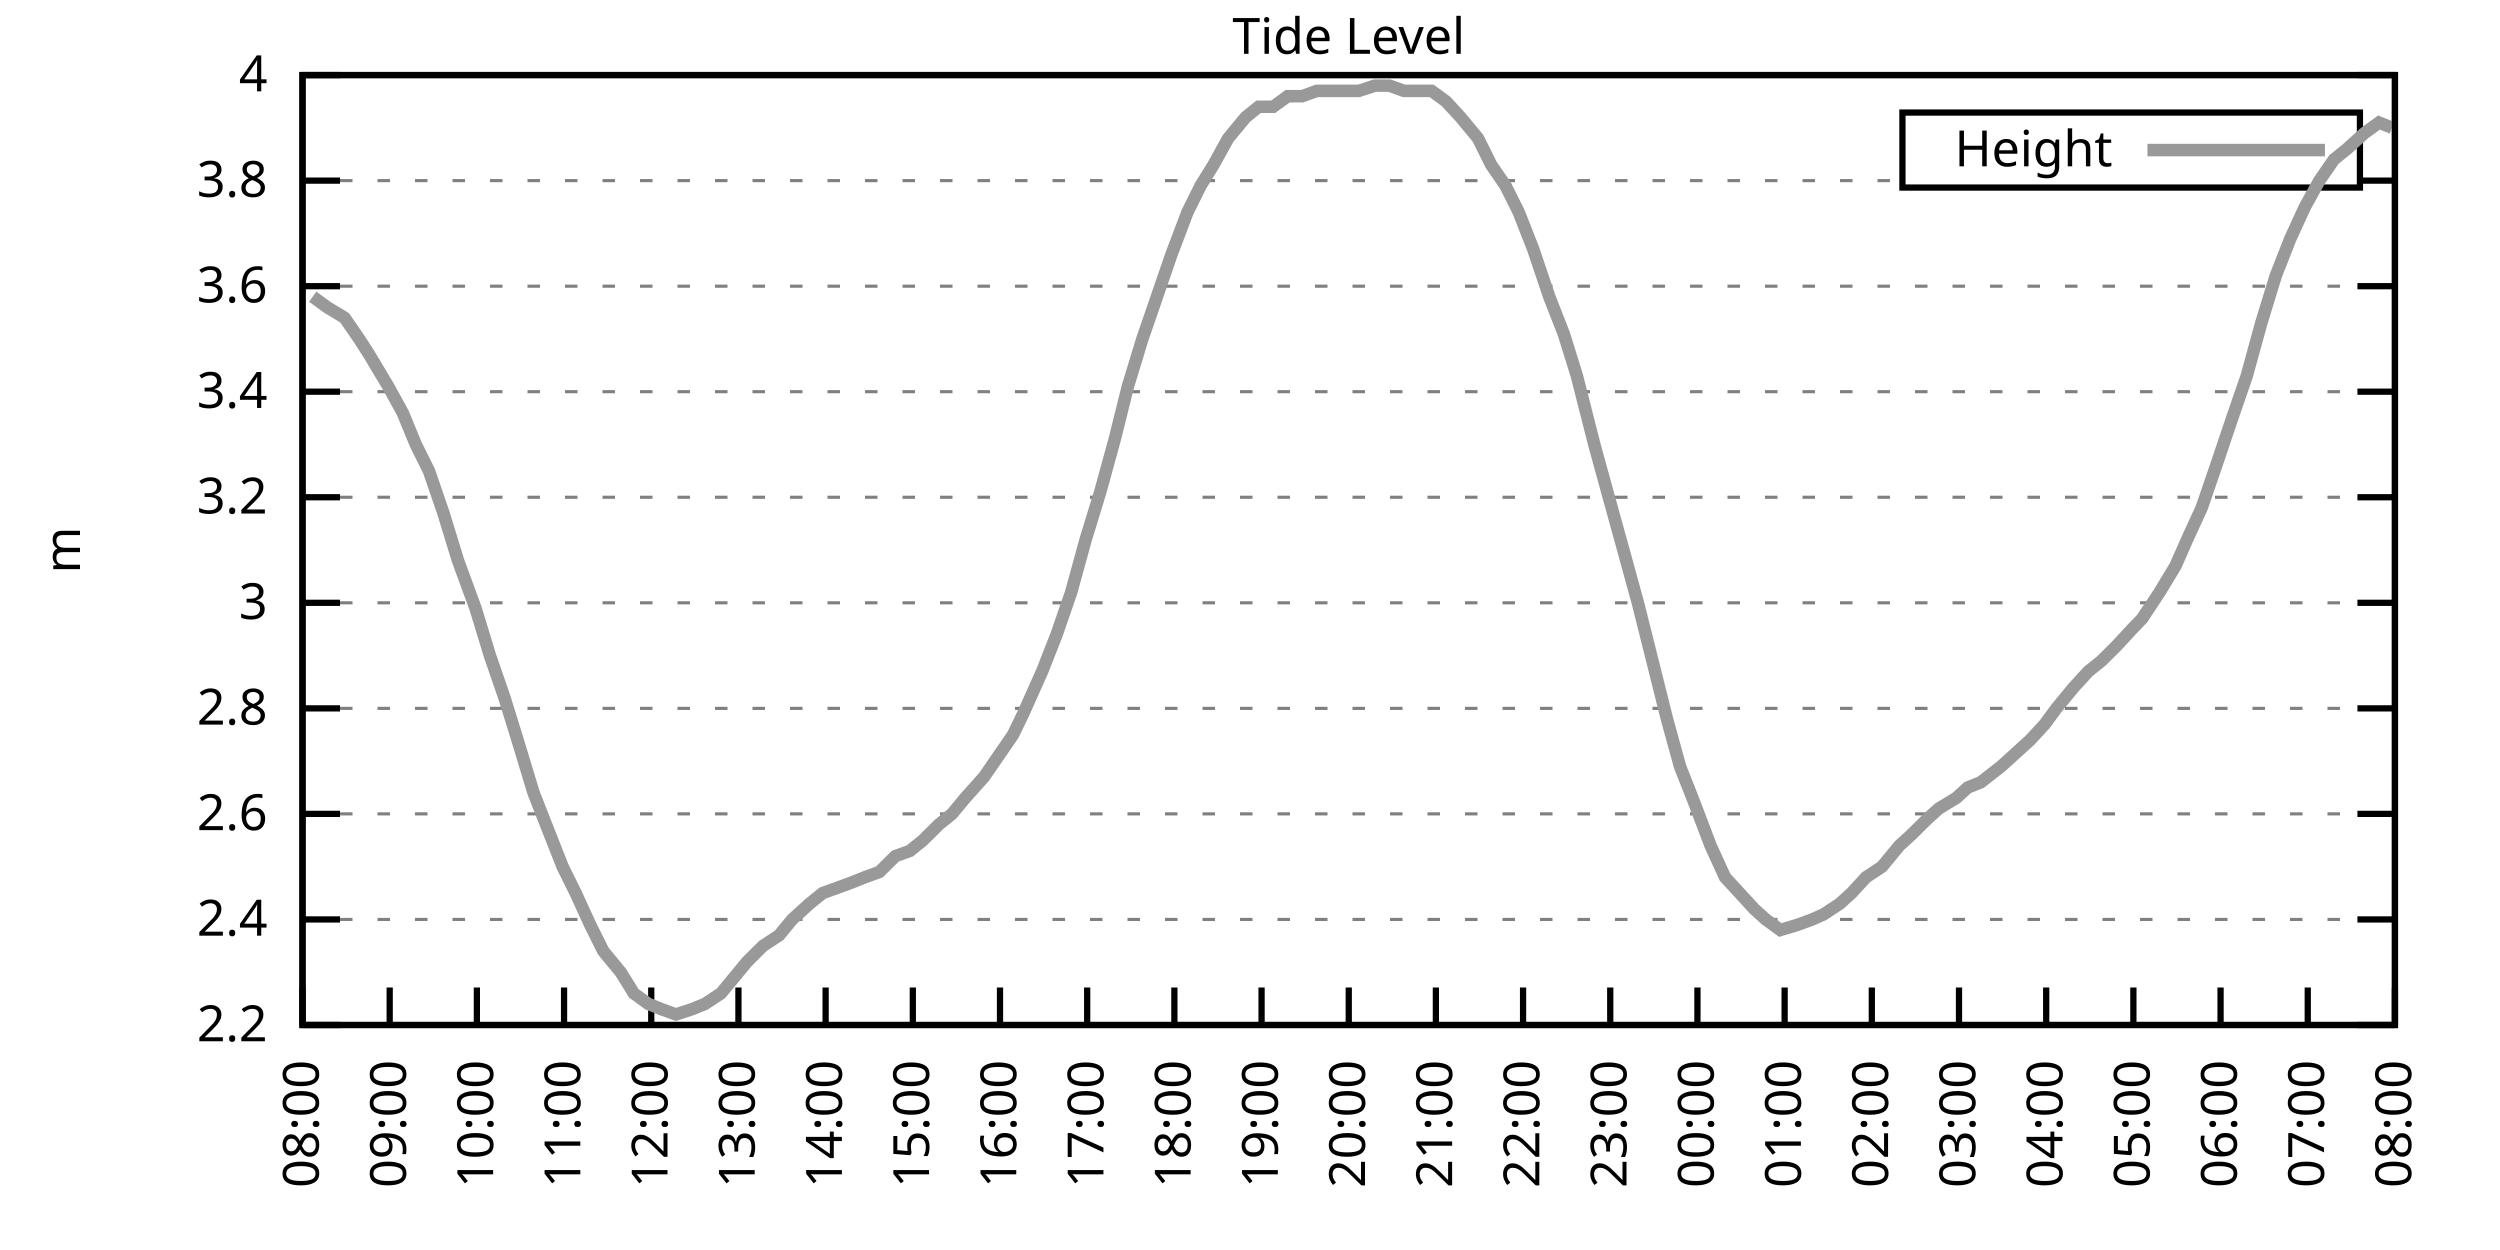
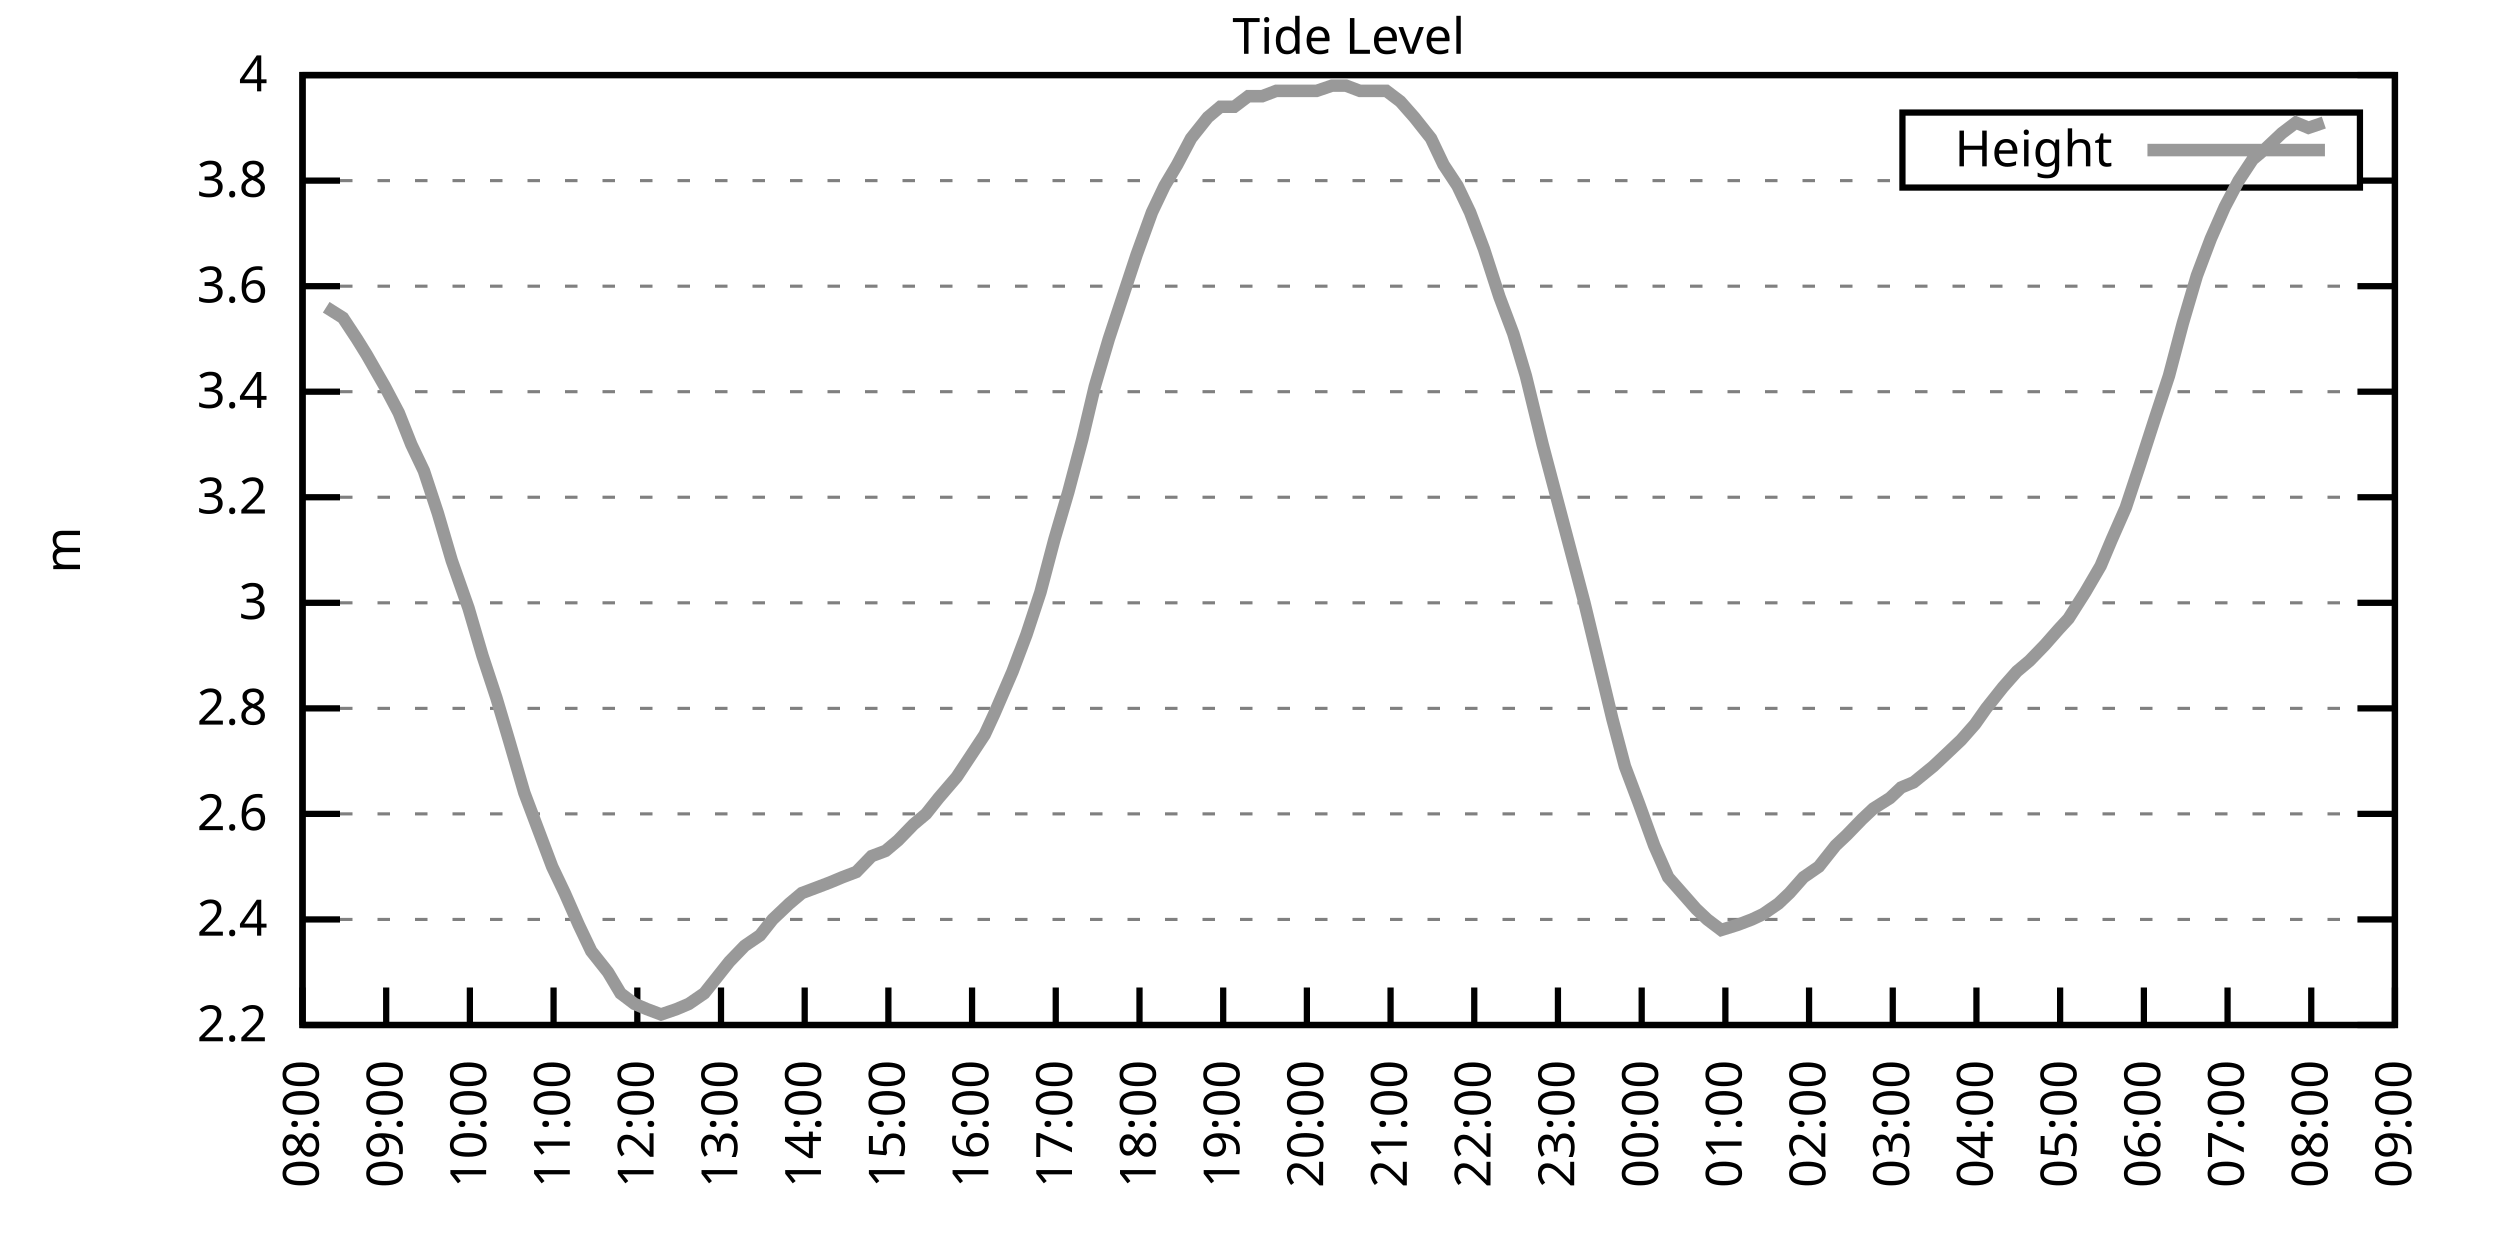
<svg xmlns="http://www.w3.org/2000/svg" xmlns:xlink="http://www.w3.org/1999/xlink" width="400" height="200" viewBox="0 0 400 200">
  <g id="gnuplot_canvas">
    <rect x="0" y="0" width="400" height="200" fill="none" />
    <defs>
      <circle id="gpDot" r="0.5" stroke-width="0.5" stroke="currentColor" />
      <path id="gpPt0" stroke-width="0.333" stroke="currentColor" d="M-1,0 h2 M0,-1 v2" />
      <path id="gpPt1" stroke-width="0.333" stroke="currentColor" d="M-1,-1 L1,1 M1,-1 L-1,1" />
      <path id="gpPt2" stroke-width="0.333" stroke="currentColor" d="M-1,0 L1,0 M0,-1 L0,1 M-1,-1 L1,1 M-1,1 L1,-1" />
      <rect id="gpPt3" stroke-width="0.333" stroke="currentColor" x="-1" y="-1" width="2" height="2" />
      <rect id="gpPt4" stroke-width="0.333" stroke="currentColor" fill="currentColor" x="-1" y="-1" width="2" height="2" />
      <circle id="gpPt5" stroke-width="0.333" stroke="currentColor" cx="0" cy="0" r="1" />
      <use xlink:href="#gpPt5" id="gpPt6" fill="currentColor" stroke="none" />
      <path id="gpPt7" stroke-width="0.333" stroke="currentColor" d="M0,-1.33 L-1.33,0.67 L1.33,0.67 z" />
      <use xlink:href="#gpPt7" id="gpPt8" fill="currentColor" stroke="none" />
      <use xlink:href="#gpPt7" id="gpPt9" stroke="currentColor" transform="rotate(180)" />
      <use xlink:href="#gpPt9" id="gpPt10" fill="currentColor" stroke="none" />
      <use xlink:href="#gpPt3" id="gpPt11" stroke="currentColor" transform="rotate(45)" />
      <use xlink:href="#gpPt11" id="gpPt12" fill="currentColor" stroke="none" />
      <path id="gpPt13" stroke-width="0.333" stroke="currentColor" d="M0,1.330 L1.265,0.411 L0.782,-1.067 L-0.782,-1.076 L-1.265,0.411 z" />
      <use xlink:href="#gpPt13" id="gpPt14" fill="currentColor" stroke="none" />
      <filter id="textbox" filterUnits="objectBoundingBox" x="0" y="0" height="1" width="1">
        <feFlood flood-color="white" flood-opacity="1" result="bgnd" />
        <feComposite in="SourceGraphic" in2="bgnd" operator="atop" />
      </filter>
      <filter id="greybox" filterUnits="objectBoundingBox" x="0" y="0" height="1" width="1">
        <feFlood flood-color="lightgrey" flood-opacity="1" result="grey" />
        <feComposite in="SourceGraphic" in2="grey" operator="atop" />
      </filter>
    </defs>
    <g fill="none" color="white" stroke="currentColor" stroke-width="1.00" stroke-linecap="butt" stroke-linejoin="miter">
</g>
    <g fill="none" color="black" stroke="currentColor" stroke-width="1.00" stroke-linecap="butt" stroke-linejoin="miter">
      <g stroke="none" shape-rendering="crispEdges">
        <polygon fill="rgb(255, 255, 255)" points="48.40,164.00 383.18,164.00 383.18,12.02 48.40,12.02 " />
      </g>
    </g>
    <g fill="none" color="black" stroke="currentColor" stroke-width="1.00" stroke-linecap="butt" stroke-linejoin="miter">
</g>
    <g fill="none" color="black" stroke="black" stroke-width="0.50" stroke-linecap="butt" stroke-linejoin="miter">
</g>
    <g fill="none" color="gray" stroke="currentColor" stroke-width="0.50" stroke-linecap="butt" stroke-linejoin="miter">
      <path stroke="gray" stroke-dasharray="2,4" class="gridline" d="M48.40,164.00 L383.19,164.00  " />
    </g>
    <g fill="none" color="gray" stroke="gray" stroke-width="1.00" stroke-linecap="butt" stroke-linejoin="miter">
</g>
    <g fill="none" color="black" stroke="currentColor" stroke-width="1.00" stroke-linecap="butt" stroke-linejoin="miter">
      <path stroke="black" d="M48.40,164.00 L54.40,164.00 M383.19,164.00 L377.19,164.00  " />
      <g transform="translate(42.80,166.60)" stroke="none" fill="black" font-family="Sans" font-size="8.00" text-anchor="end">
        <text>
          <tspan font-family="Sans"> 2.2</tspan>
        </text>
      </g>
    </g>
    <g fill="none" color="black" stroke="currentColor" stroke-width="1.00" stroke-linecap="butt" stroke-linejoin="miter">
</g>
    <g fill="none" color="black" stroke="black" stroke-width="0.50" stroke-linecap="butt" stroke-linejoin="miter">
</g>
    <g fill="none" color="gray" stroke="currentColor" stroke-width="0.50" stroke-linecap="butt" stroke-linejoin="miter">
      <path stroke="gray" stroke-dasharray="2,4" class="gridline" d="M48.40,147.11 L383.19,147.11  " />
    </g>
    <g fill="none" color="gray" stroke="gray" stroke-width="1.00" stroke-linecap="butt" stroke-linejoin="miter">
</g>
    <g fill="none" color="black" stroke="currentColor" stroke-width="1.00" stroke-linecap="butt" stroke-linejoin="miter">
      <path stroke="black" d="M48.40,147.11 L54.40,147.11 M383.19,147.11 L377.19,147.11  " />
      <g transform="translate(42.80,149.71)" stroke="none" fill="black" font-family="Sans" font-size="8.00" text-anchor="end">
        <text>
          <tspan font-family="Sans"> 2.4</tspan>
        </text>
      </g>
    </g>
    <g fill="none" color="black" stroke="currentColor" stroke-width="1.00" stroke-linecap="butt" stroke-linejoin="miter">
</g>
    <g fill="none" color="black" stroke="black" stroke-width="0.50" stroke-linecap="butt" stroke-linejoin="miter">
</g>
    <g fill="none" color="gray" stroke="currentColor" stroke-width="0.50" stroke-linecap="butt" stroke-linejoin="miter">
      <path stroke="gray" stroke-dasharray="2,4" class="gridline" d="M48.40,130.22 L383.19,130.22  " />
    </g>
    <g fill="none" color="gray" stroke="gray" stroke-width="1.00" stroke-linecap="butt" stroke-linejoin="miter">
</g>
    <g fill="none" color="black" stroke="currentColor" stroke-width="1.00" stroke-linecap="butt" stroke-linejoin="miter">
      <path stroke="black" d="M48.40,130.22 L54.40,130.22 M383.19,130.22 L377.19,130.22  " />
      <g transform="translate(42.80,132.82)" stroke="none" fill="black" font-family="Sans" font-size="8.00" text-anchor="end">
        <text>
          <tspan font-family="Sans"> 2.6</tspan>
        </text>
      </g>
    </g>
    <g fill="none" color="black" stroke="currentColor" stroke-width="1.00" stroke-linecap="butt" stroke-linejoin="miter">
</g>
    <g fill="none" color="black" stroke="black" stroke-width="0.50" stroke-linecap="butt" stroke-linejoin="miter">
</g>
    <g fill="none" color="gray" stroke="currentColor" stroke-width="0.50" stroke-linecap="butt" stroke-linejoin="miter">
      <path stroke="gray" stroke-dasharray="2,4" class="gridline" d="M48.40,113.34 L383.19,113.34  " />
    </g>
    <g fill="none" color="gray" stroke="gray" stroke-width="1.00" stroke-linecap="butt" stroke-linejoin="miter">
</g>
    <g fill="none" color="black" stroke="currentColor" stroke-width="1.00" stroke-linecap="butt" stroke-linejoin="miter">
      <path stroke="black" d="M48.40,113.34 L54.40,113.34 M383.19,113.34 L377.19,113.34  " />
      <g transform="translate(42.80,115.94)" stroke="none" fill="black" font-family="Sans" font-size="8.00" text-anchor="end">
        <text>
          <tspan font-family="Sans"> 2.8</tspan>
        </text>
      </g>
    </g>
    <g fill="none" color="black" stroke="currentColor" stroke-width="1.00" stroke-linecap="butt" stroke-linejoin="miter">
</g>
    <g fill="none" color="black" stroke="black" stroke-width="0.50" stroke-linecap="butt" stroke-linejoin="miter">
</g>
    <g fill="none" color="gray" stroke="currentColor" stroke-width="0.50" stroke-linecap="butt" stroke-linejoin="miter">
      <path stroke="gray" stroke-dasharray="2,4" class="gridline" d="M48.40,96.45 L383.19,96.45  " />
    </g>
    <g fill="none" color="gray" stroke="gray" stroke-width="1.00" stroke-linecap="butt" stroke-linejoin="miter">
</g>
    <g fill="none" color="black" stroke="currentColor" stroke-width="1.00" stroke-linecap="butt" stroke-linejoin="miter">
      <path stroke="black" d="M48.40,96.45 L54.40,96.45 M383.19,96.45 L377.19,96.45  " />
      <g transform="translate(42.80,99.05)" stroke="none" fill="black" font-family="Sans" font-size="8.00" text-anchor="end">
        <text>
          <tspan font-family="Sans"> 3</tspan>
        </text>
      </g>
    </g>
    <g fill="none" color="black" stroke="currentColor" stroke-width="1.00" stroke-linecap="butt" stroke-linejoin="miter">
</g>
    <g fill="none" color="black" stroke="black" stroke-width="0.50" stroke-linecap="butt" stroke-linejoin="miter">
</g>
    <g fill="none" color="gray" stroke="currentColor" stroke-width="0.50" stroke-linecap="butt" stroke-linejoin="miter">
      <path stroke="gray" stroke-dasharray="2,4" class="gridline" d="M48.40,79.56 L383.19,79.56  " />
    </g>
    <g fill="none" color="gray" stroke="gray" stroke-width="1.00" stroke-linecap="butt" stroke-linejoin="miter">
</g>
    <g fill="none" color="black" stroke="currentColor" stroke-width="1.00" stroke-linecap="butt" stroke-linejoin="miter">
      <path stroke="black" d="M48.40,79.56 L54.40,79.56 M383.19,79.56 L377.19,79.56  " />
      <g transform="translate(42.80,82.16)" stroke="none" fill="black" font-family="Sans" font-size="8.00" text-anchor="end">
        <text>
          <tspan font-family="Sans"> 3.2</tspan>
        </text>
      </g>
    </g>
    <g fill="none" color="black" stroke="currentColor" stroke-width="1.00" stroke-linecap="butt" stroke-linejoin="miter">
</g>
    <g fill="none" color="black" stroke="black" stroke-width="0.50" stroke-linecap="butt" stroke-linejoin="miter">
</g>
    <g fill="none" color="gray" stroke="currentColor" stroke-width="0.50" stroke-linecap="butt" stroke-linejoin="miter">
      <path stroke="gray" stroke-dasharray="2,4" class="gridline" d="M48.40,62.67 L383.19,62.67  " />
    </g>
    <g fill="none" color="gray" stroke="gray" stroke-width="1.00" stroke-linecap="butt" stroke-linejoin="miter">
</g>
    <g fill="none" color="black" stroke="currentColor" stroke-width="1.00" stroke-linecap="butt" stroke-linejoin="miter">
      <path stroke="black" d="M48.40,62.67 L54.40,62.67 M383.19,62.67 L377.19,62.67  " />
      <g transform="translate(42.80,65.27)" stroke="none" fill="black" font-family="Sans" font-size="8.00" text-anchor="end">
        <text>
          <tspan font-family="Sans"> 3.4</tspan>
        </text>
      </g>
    </g>
    <g fill="none" color="black" stroke="currentColor" stroke-width="1.00" stroke-linecap="butt" stroke-linejoin="miter">
</g>
    <g fill="none" color="black" stroke="black" stroke-width="0.50" stroke-linecap="butt" stroke-linejoin="miter">
</g>
    <g fill="none" color="gray" stroke="currentColor" stroke-width="0.50" stroke-linecap="butt" stroke-linejoin="miter">
      <path stroke="gray" stroke-dasharray="2,4" class="gridline" d="M48.40,45.79 L383.19,45.79  " />
    </g>
    <g fill="none" color="gray" stroke="gray" stroke-width="1.00" stroke-linecap="butt" stroke-linejoin="miter">
</g>
    <g fill="none" color="black" stroke="currentColor" stroke-width="1.00" stroke-linecap="butt" stroke-linejoin="miter">
      <path stroke="black" d="M48.40,45.79 L54.40,45.79 M383.19,45.79 L377.19,45.79  " />
      <g transform="translate(42.80,48.39)" stroke="none" fill="black" font-family="Sans" font-size="8.00" text-anchor="end">
        <text>
          <tspan font-family="Sans"> 3.6</tspan>
        </text>
      </g>
    </g>
    <g fill="none" color="black" stroke="currentColor" stroke-width="1.00" stroke-linecap="butt" stroke-linejoin="miter">
</g>
    <g fill="none" color="black" stroke="black" stroke-width="0.50" stroke-linecap="butt" stroke-linejoin="miter">
</g>
    <g fill="none" color="gray" stroke="currentColor" stroke-width="0.50" stroke-linecap="butt" stroke-linejoin="miter">
      <path stroke="gray" stroke-dasharray="2,4" class="gridline" d="M48.40,28.90 L304.39,28.90 M377.59,28.90 L383.19,28.90  " />
    </g>
    <g fill="none" color="gray" stroke="gray" stroke-width="1.00" stroke-linecap="butt" stroke-linejoin="miter">
</g>
    <g fill="none" color="black" stroke="currentColor" stroke-width="1.00" stroke-linecap="butt" stroke-linejoin="miter">
      <path stroke="black" d="M48.40,28.90 L54.40,28.90 M383.19,28.90 L377.19,28.90  " />
      <g transform="translate(42.80,31.50)" stroke="none" fill="black" font-family="Sans" font-size="8.00" text-anchor="end">
        <text>
          <tspan font-family="Sans"> 3.8</tspan>
        </text>
      </g>
    </g>
    <g fill="none" color="black" stroke="currentColor" stroke-width="1.00" stroke-linecap="butt" stroke-linejoin="miter">
</g>
    <g fill="none" color="black" stroke="black" stroke-width="0.50" stroke-linecap="butt" stroke-linejoin="miter">
</g>
    <g fill="none" color="gray" stroke="currentColor" stroke-width="0.50" stroke-linecap="butt" stroke-linejoin="miter">
      <path stroke="gray" stroke-dasharray="2,4" class="gridline" d="M48.40,12.01 L383.19,12.01  " />
    </g>
    <g fill="none" color="gray" stroke="gray" stroke-width="1.00" stroke-linecap="butt" stroke-linejoin="miter">
</g>
    <g fill="none" color="black" stroke="currentColor" stroke-width="1.00" stroke-linecap="butt" stroke-linejoin="miter">
      <path stroke="black" d="M48.40,12.01 L54.40,12.01 M383.19,12.01 L377.19,12.01  " />
      <g transform="translate(42.80,14.61)" stroke="none" fill="black" font-family="Sans" font-size="8.00" text-anchor="end">
        <text>
          <tspan font-family="Sans"> 4</tspan>
        </text>
      </g>
    </g>
    <g fill="none" color="black" stroke="currentColor" stroke-width="1.00" stroke-linecap="butt" stroke-linejoin="miter">
      <path stroke="black" d="M48.40,164.00 L48.40,158.00  " />
      <g transform="translate(51.00,169.60) rotate(270.00)" stroke="none" fill="black" font-family="Sans" font-size="8.00" text-anchor="end">
        <text>
          <tspan font-family="Sans">08:00</tspan>
        </text>
      </g>
    </g>
    <g fill="none" color="black" stroke="currentColor" stroke-width="1.00" stroke-linecap="butt" stroke-linejoin="miter">
-       <path stroke="black" d="M62.35,164.00 L62.35,158.00  " />
-       <g transform="translate(64.95,169.60) rotate(270.00)" stroke="none" fill="black" font-family="Sans" font-size="8.00" text-anchor="end">
+       <path stroke="black" d="M61.79,164.00 L61.79,158.00  " />
+       <g transform="translate(64.39,169.60) rotate(270.00)" stroke="none" fill="black" font-family="Sans" font-size="8.00" text-anchor="end">
        <text>
          <tspan font-family="Sans">09:00</tspan>
        </text>
      </g>
    </g>
    <g fill="none" color="black" stroke="currentColor" stroke-width="1.00" stroke-linecap="butt" stroke-linejoin="miter">
-       <path stroke="black" d="M76.30,164.00 L76.30,158.00  " />
-       <g transform="translate(78.90,169.60) rotate(270.00)" stroke="none" fill="black" font-family="Sans" font-size="8.00" text-anchor="end">
+       <path stroke="black" d="M75.18,164.00 L75.18,158.00  " />
+       <g transform="translate(77.78,169.60) rotate(270.00)" stroke="none" fill="black" font-family="Sans" font-size="8.00" text-anchor="end">
        <text>
          <tspan font-family="Sans">10:00</tspan>
        </text>
      </g>
    </g>
    <g fill="none" color="black" stroke="currentColor" stroke-width="1.00" stroke-linecap="butt" stroke-linejoin="miter">
-       <path stroke="black" d="M90.25,164.00 L90.25,158.00  " />
-       <g transform="translate(92.85,169.60) rotate(270.00)" stroke="none" fill="black" font-family="Sans" font-size="8.00" text-anchor="end">
+       <path stroke="black" d="M88.57,164.00 L88.57,158.00  " />
+       <g transform="translate(91.17,169.60) rotate(270.00)" stroke="none" fill="black" font-family="Sans" font-size="8.00" text-anchor="end">
        <text>
          <tspan font-family="Sans">11:00</tspan>
        </text>
      </g>
    </g>
    <g fill="none" color="black" stroke="currentColor" stroke-width="1.00" stroke-linecap="butt" stroke-linejoin="miter">
-       <path stroke="black" d="M104.20,164.00 L104.20,158.00  " />
-       <g transform="translate(106.80,169.60) rotate(270.00)" stroke="none" fill="black" font-family="Sans" font-size="8.00" text-anchor="end">
+       <path stroke="black" d="M101.97,164.00 L101.97,158.00  " />
+       <g transform="translate(104.57,169.60) rotate(270.00)" stroke="none" fill="black" font-family="Sans" font-size="8.00" text-anchor="end">
        <text>
          <tspan font-family="Sans">12:00</tspan>
        </text>
      </g>
    </g>
    <g fill="none" color="black" stroke="currentColor" stroke-width="1.00" stroke-linecap="butt" stroke-linejoin="miter">
-       <path stroke="black" d="M118.15,164.00 L118.15,158.00  " />
-       <g transform="translate(120.75,169.60) rotate(270.00)" stroke="none" fill="black" font-family="Sans" font-size="8.00" text-anchor="end">
+       <path stroke="black" d="M115.36,164.00 L115.36,158.00  " />
+       <g transform="translate(117.96,169.60) rotate(270.00)" stroke="none" fill="black" font-family="Sans" font-size="8.00" text-anchor="end">
        <text>
          <tspan font-family="Sans">13:00</tspan>
        </text>
      </g>
    </g>
    <g fill="none" color="black" stroke="currentColor" stroke-width="1.00" stroke-linecap="butt" stroke-linejoin="miter">
-       <path stroke="black" d="M132.10,164.00 L132.10,158.00  " />
-       <g transform="translate(134.70,169.60) rotate(270.00)" stroke="none" fill="black" font-family="Sans" font-size="8.00" text-anchor="end">
+       <path stroke="black" d="M128.75,164.00 L128.75,158.00  " />
+       <g transform="translate(131.35,169.60) rotate(270.00)" stroke="none" fill="black" font-family="Sans" font-size="8.00" text-anchor="end">
        <text>
          <tspan font-family="Sans">14:00</tspan>
        </text>
      </g>
    </g>
    <g fill="none" color="black" stroke="currentColor" stroke-width="1.00" stroke-linecap="butt" stroke-linejoin="miter">
-       <path stroke="black" d="M146.05,164.00 L146.05,158.00  " />
-       <g transform="translate(148.65,169.60) rotate(270.00)" stroke="none" fill="black" font-family="Sans" font-size="8.00" text-anchor="end">
+       <path stroke="black" d="M142.14,164.00 L142.14,158.00  " />
+       <g transform="translate(144.74,169.60) rotate(270.00)" stroke="none" fill="black" font-family="Sans" font-size="8.00" text-anchor="end">
        <text>
          <tspan font-family="Sans">15:00</tspan>
        </text>
      </g>
    </g>
    <g fill="none" color="black" stroke="currentColor" stroke-width="1.00" stroke-linecap="butt" stroke-linejoin="miter">
-       <path stroke="black" d="M160.00,164.00 L160.00,158.00  " />
-       <g transform="translate(162.60,169.60) rotate(270.00)" stroke="none" fill="black" font-family="Sans" font-size="8.00" text-anchor="end">
+       <path stroke="black" d="M155.53,164.00 L155.53,158.00  " />
+       <g transform="translate(158.13,169.60) rotate(270.00)" stroke="none" fill="black" font-family="Sans" font-size="8.00" text-anchor="end">
        <text>
          <tspan font-family="Sans">16:00</tspan>
        </text>
      </g>
    </g>
    <g fill="none" color="black" stroke="currentColor" stroke-width="1.00" stroke-linecap="butt" stroke-linejoin="miter">
-       <path stroke="black" d="M173.95,164.00 L173.95,158.00  " />
-       <g transform="translate(176.55,169.60) rotate(270.00)" stroke="none" fill="black" font-family="Sans" font-size="8.00" text-anchor="end">
+       <path stroke="black" d="M168.92,164.00 L168.92,158.00  " />
+       <g transform="translate(171.52,169.60) rotate(270.00)" stroke="none" fill="black" font-family="Sans" font-size="8.00" text-anchor="end">
        <text>
          <tspan font-family="Sans">17:00</tspan>
        </text>
      </g>
    </g>
    <g fill="none" color="black" stroke="currentColor" stroke-width="1.00" stroke-linecap="butt" stroke-linejoin="miter">
-       <path stroke="black" d="M187.90,164.00 L187.90,158.00  " />
-       <g transform="translate(190.50,169.60) rotate(270.00)" stroke="none" fill="black" font-family="Sans" font-size="8.00" text-anchor="end">
+       <path stroke="black" d="M182.32,164.00 L182.32,158.00  " />
+       <g transform="translate(184.92,169.60) rotate(270.00)" stroke="none" fill="black" font-family="Sans" font-size="8.00" text-anchor="end">
        <text>
          <tspan font-family="Sans">18:00</tspan>
        </text>
      </g>
    </g>
    <g fill="none" color="black" stroke="currentColor" stroke-width="1.00" stroke-linecap="butt" stroke-linejoin="miter">
-       <path stroke="black" d="M201.85,164.00 L201.85,158.00  " />
-       <g transform="translate(204.45,169.60) rotate(270.00)" stroke="none" fill="black" font-family="Sans" font-size="8.00" text-anchor="end">
+       <path stroke="black" d="M195.71,164.00 L195.71,158.00  " />
+       <g transform="translate(198.31,169.60) rotate(270.00)" stroke="none" fill="black" font-family="Sans" font-size="8.00" text-anchor="end">
        <text>
          <tspan font-family="Sans">19:00</tspan>
        </text>
      </g>
    </g>
    <g fill="none" color="black" stroke="currentColor" stroke-width="1.00" stroke-linecap="butt" stroke-linejoin="miter">
-       <path stroke="black" d="M215.80,164.00 L215.80,158.00  " />
-       <g transform="translate(218.40,169.60) rotate(270.00)" stroke="none" fill="black" font-family="Sans" font-size="8.00" text-anchor="end">
+       <path stroke="black" d="M209.10,164.00 L209.10,158.00  " />
+       <g transform="translate(211.70,169.60) rotate(270.00)" stroke="none" fill="black" font-family="Sans" font-size="8.00" text-anchor="end">
        <text>
          <tspan font-family="Sans">20:00</tspan>
        </text>
      </g>
    </g>
    <g fill="none" color="black" stroke="currentColor" stroke-width="1.00" stroke-linecap="butt" stroke-linejoin="miter">
-       <path stroke="black" d="M229.74,164.00 L229.74,158.00  " />
-       <g transform="translate(232.34,169.60) rotate(270.00)" stroke="none" fill="black" font-family="Sans" font-size="8.00" text-anchor="end">
+       <path stroke="black" d="M222.49,164.00 L222.49,158.00  " />
+       <g transform="translate(225.09,169.60) rotate(270.00)" stroke="none" fill="black" font-family="Sans" font-size="8.00" text-anchor="end">
        <text>
          <tspan font-family="Sans">21:00</tspan>
        </text>
      </g>
    </g>
    <g fill="none" color="black" stroke="currentColor" stroke-width="1.00" stroke-linecap="butt" stroke-linejoin="miter">
-       <path stroke="black" d="M243.69,164.00 L243.69,158.00  " />
-       <g transform="translate(246.29,169.60) rotate(270.00)" stroke="none" fill="black" font-family="Sans" font-size="8.00" text-anchor="end">
+       <path stroke="black" d="M235.88,164.00 L235.88,158.00  " />
+       <g transform="translate(238.48,169.60) rotate(270.00)" stroke="none" fill="black" font-family="Sans" font-size="8.00" text-anchor="end">
        <text>
          <tspan font-family="Sans">22:00</tspan>
        </text>
      </g>
    </g>
    <g fill="none" color="black" stroke="currentColor" stroke-width="1.00" stroke-linecap="butt" stroke-linejoin="miter">
-       <path stroke="black" d="M257.64,164.00 L257.64,158.00  " />
-       <g transform="translate(260.24,169.60) rotate(270.00)" stroke="none" fill="black" font-family="Sans" font-size="8.00" text-anchor="end">
+       <path stroke="black" d="M249.27,164.00 L249.27,158.00  " />
+       <g transform="translate(251.87,169.60) rotate(270.00)" stroke="none" fill="black" font-family="Sans" font-size="8.00" text-anchor="end">
        <text>
          <tspan font-family="Sans">23:00</tspan>
        </text>
      </g>
    </g>
    <g fill="none" color="black" stroke="currentColor" stroke-width="1.00" stroke-linecap="butt" stroke-linejoin="miter">
-       <path stroke="black" d="M271.59,164.00 L271.59,158.00  " />
-       <g transform="translate(274.19,169.60) rotate(270.00)" stroke="none" fill="black" font-family="Sans" font-size="8.00" text-anchor="end">
+       <path stroke="black" d="M262.67,164.00 L262.67,158.00  " />
+       <g transform="translate(265.27,169.60) rotate(270.00)" stroke="none" fill="black" font-family="Sans" font-size="8.00" text-anchor="end">
        <text>
          <tspan font-family="Sans">00:00</tspan>
        </text>
      </g>
    </g>
    <g fill="none" color="black" stroke="currentColor" stroke-width="1.00" stroke-linecap="butt" stroke-linejoin="miter">
-       <path stroke="black" d="M285.54,164.00 L285.54,158.00  " />
-       <g transform="translate(288.14,169.60) rotate(270.00)" stroke="none" fill="black" font-family="Sans" font-size="8.00" text-anchor="end">
+       <path stroke="black" d="M276.06,164.00 L276.06,158.00  " />
+       <g transform="translate(278.66,169.60) rotate(270.00)" stroke="none" fill="black" font-family="Sans" font-size="8.00" text-anchor="end">
        <text>
          <tspan font-family="Sans">01:00</tspan>
        </text>
      </g>
    </g>
    <g fill="none" color="black" stroke="currentColor" stroke-width="1.00" stroke-linecap="butt" stroke-linejoin="miter">
-       <path stroke="black" d="M299.49,164.00 L299.49,158.00  " />
-       <g transform="translate(302.09,169.60) rotate(270.00)" stroke="none" fill="black" font-family="Sans" font-size="8.00" text-anchor="end">
+       <path stroke="black" d="M289.45,164.00 L289.45,158.00  " />
+       <g transform="translate(292.05,169.60) rotate(270.00)" stroke="none" fill="black" font-family="Sans" font-size="8.00" text-anchor="end">
        <text>
          <tspan font-family="Sans">02:00</tspan>
        </text>
      </g>
    </g>
    <g fill="none" color="black" stroke="currentColor" stroke-width="1.00" stroke-linecap="butt" stroke-linejoin="miter">
-       <path stroke="black" d="M313.44,164.00 L313.44,158.00  " />
-       <g transform="translate(316.04,169.60) rotate(270.00)" stroke="none" fill="black" font-family="Sans" font-size="8.00" text-anchor="end">
+       <path stroke="black" d="M302.84,164.00 L302.84,158.00  " />
+       <g transform="translate(305.44,169.60) rotate(270.00)" stroke="none" fill="black" font-family="Sans" font-size="8.00" text-anchor="end">
        <text>
          <tspan font-family="Sans">03:00</tspan>
        </text>
      </g>
    </g>
    <g fill="none" color="black" stroke="currentColor" stroke-width="1.00" stroke-linecap="butt" stroke-linejoin="miter">
-       <path stroke="black" d="M327.39,164.00 L327.39,158.00  " />
-       <g transform="translate(329.99,169.60) rotate(270.00)" stroke="none" fill="black" font-family="Sans" font-size="8.00" text-anchor="end">
+       <path stroke="black" d="M316.23,164.00 L316.23,158.00  " />
+       <g transform="translate(318.83,169.60) rotate(270.00)" stroke="none" fill="black" font-family="Sans" font-size="8.00" text-anchor="end">
        <text>
          <tspan font-family="Sans">04:00</tspan>
        </text>
      </g>
    </g>
    <g fill="none" color="black" stroke="currentColor" stroke-width="1.00" stroke-linecap="butt" stroke-linejoin="miter">
-       <path stroke="black" d="M341.34,164.00 L341.34,158.00  " />
-       <g transform="translate(343.94,169.60) rotate(270.00)" stroke="none" fill="black" font-family="Sans" font-size="8.00" text-anchor="end">
+       <path stroke="black" d="M329.62,164.00 L329.62,158.00  " />
+       <g transform="translate(332.22,169.60) rotate(270.00)" stroke="none" fill="black" font-family="Sans" font-size="8.00" text-anchor="end">
        <text>
          <tspan font-family="Sans">05:00</tspan>
        </text>
      </g>
    </g>
    <g fill="none" color="black" stroke="currentColor" stroke-width="1.00" stroke-linecap="butt" stroke-linejoin="miter">
-       <path stroke="black" d="M355.29,164.00 L355.29,158.00  " />
-       <g transform="translate(357.89,169.60) rotate(270.00)" stroke="none" fill="black" font-family="Sans" font-size="8.00" text-anchor="end">
+       <path stroke="black" d="M343.02,164.00 L343.02,158.00  " />
+       <g transform="translate(345.62,169.60) rotate(270.00)" stroke="none" fill="black" font-family="Sans" font-size="8.00" text-anchor="end">
        <text>
          <tspan font-family="Sans">06:00</tspan>
        </text>
      </g>
    </g>
    <g fill="none" color="black" stroke="currentColor" stroke-width="1.00" stroke-linecap="butt" stroke-linejoin="miter">
-       <path stroke="black" d="M369.24,164.00 L369.24,158.00  " />
-       <g transform="translate(371.84,169.60) rotate(270.00)" stroke="none" fill="black" font-family="Sans" font-size="8.00" text-anchor="end">
+       <path stroke="black" d="M356.41,164.00 L356.41,158.00  " />
+       <g transform="translate(359.01,169.60) rotate(270.00)" stroke="none" fill="black" font-family="Sans" font-size="8.00" text-anchor="end">
        <text>
          <tspan font-family="Sans">07:00</tspan>
+         </text>
+       </g>
+     </g>
+     <g fill="none" color="black" stroke="currentColor" stroke-width="1.00" stroke-linecap="butt" stroke-linejoin="miter">
+       <path stroke="black" d="M369.80,164.00 L369.80,158.00  " />
+       <g transform="translate(372.40,169.60) rotate(270.00)" stroke="none" fill="black" font-family="Sans" font-size="8.00" text-anchor="end">
+         <text>
+           <tspan font-family="Sans">08:00</tspan>
        </text>
      </g>
    </g>
    <g fill="none" color="black" stroke="currentColor" stroke-width="1.00" stroke-linecap="butt" stroke-linejoin="miter">
      <path stroke="black" d="M383.19,164.00 L383.19,158.00  " />
      <g transform="translate(385.79,169.60) rotate(270.00)" stroke="none" fill="black" font-family="Sans" font-size="8.00" text-anchor="end">
        <text>
-           <tspan font-family="Sans">08:00</tspan>
+           <tspan font-family="Sans">09:00</tspan>
        </text>
      </g>
    </g>
    <g fill="none" color="black" stroke="currentColor" stroke-width="1.00" stroke-linecap="butt" stroke-linejoin="miter">
</g>
    <g fill="none" color="black" stroke="currentColor" stroke-width="1.00" stroke-linecap="butt" stroke-linejoin="miter">
      <path stroke="black" d="M48.40,12.01 L48.40,164.00 L383.19,164.00 L383.19,12.01 L48.40,12.01 Z  " />
    </g>
    <g fill="none" color="black" stroke="currentColor" stroke-width="1.00" stroke-linecap="butt" stroke-linejoin="miter">
</g>
    <g fill="none" color="black" stroke="currentColor" stroke-width="1.00" stroke-linecap="butt" stroke-linejoin="miter">
      <path stroke="black" d="M304.39,30.01 L304.39,18.01 L377.59,18.01 L377.59,30.01 L304.39,30.01 Z  " />
    </g>
    <g id="Tide_level_plot_1">
      <g fill="none" color="white" stroke="black" stroke-width="2.00" stroke-linecap="butt" stroke-linejoin="miter">
</g>
      <g fill="none" color="black" stroke="currentColor" stroke-width="2.00" stroke-linecap="butt" stroke-linejoin="miter">
        <g transform="translate(337.99,26.61)" stroke="none" fill="black" font-family="Sans" font-size="8.00" text-anchor="end">
          <text>
            <tspan font-family="Sans">Height</tspan>
          </text>
        </g>
      </g>
      <g fill="none" color="black" stroke="currentColor" stroke-width="2.00" stroke-linecap="butt" stroke-linejoin="miter">
-         <path stroke="rgb(153, 153, 153)" d="M343.59,24.01 L371.99,24.01 M50.03,47.47 L52.35,49.16 L55.14,50.85 L57.47,54.23 L59.09,56.76 L62.12,61.83   L64.44,66.05 L66.53,71.12 L68.63,75.34 L70.95,82.09 L73.28,89.69 L76.07,97.29 L78.39,104.89 L80.72,111.65   L82.81,118.40 L85.37,126.85 L87.69,132.76 L90.02,138.67 L92.11,142.89 L94.43,147.96 L96.53,152.18 L99.32,155.56   L101.41,158.93 L103.73,160.62 L105.83,161.47 L108.15,162.31 L110.71,161.47 L112.80,160.62 L115.36,158.93 L117.45,156.40   L119.54,153.87 L122.10,151.33 L124.66,149.65 L126.75,147.11 L129.54,144.58 L131.63,142.89 L133.96,142.05 L136.28,141.20   L138.37,140.36 L140.70,139.51 L143.26,136.98 L145.58,136.14 L147.67,134.45 L150.23,131.91 L152.32,130.22 L154.42,127.69   L157.44,124.31 L159.76,120.94 L162.09,117.56 L163.72,114.18 L166.74,107.43 L169.06,101.52 L171.39,94.76 L173.71,86.32   L176.04,78.72 L178.36,70.27 L180.46,61.83 L182.78,54.23 L185.11,47.47 L187.43,40.72 L189.99,33.96 L192.08,29.74   L194.17,26.36 L196.50,22.14 L199.29,18.77 L201.38,17.08 L203.71,17.08 L206.03,15.39 L208.36,15.39 L210.68,14.54   L213.01,14.54 L215.33,14.54 L217.42,14.54 L219.98,13.70 L222.30,13.70 L224.63,14.54 L226.95,14.54 L229.05,14.54   L231.37,16.23 L233.70,18.77 L236.49,22.14 L238.58,26.36 L240.90,29.74 L243.00,33.96 L245.32,39.87 L247.88,47.47   L250.20,53.39 L252.30,60.14 L255.09,71.12 L257.41,79.56 L259.74,88.00 L262.06,96.45 L264.39,105.74 L266.71,115.03   L268.80,122.62 L271.13,128.54 L273.69,135.29 L276.01,140.36 L278.34,142.89 L280.66,145.42 L282.52,147.11 L284.85,148.80   L287.64,147.96 L289.96,147.11 L291.82,146.27 L294.38,144.58 L296.24,142.89 L298.56,140.36 L301.12,138.67 L303.91,135.29   L305.77,133.60 L308.33,131.07 L310.19,129.38 L312.98,127.69 L314.84,126.00 L316.93,125.16 L320.18,122.62 L322.04,120.94   L324.83,118.40 L327.16,115.87 L329.02,113.34 L331.81,109.96 L334.13,107.43 L336.23,105.74 L338.78,103.20 L341.11,100.67   L342.74,98.98 L345.53,94.76 L348.08,90.54 L349.94,86.32 L352.27,81.25 L354.59,74.49 L357.15,66.90 L359.48,60.14   L361.80,51.70 L364.13,44.10 L366.45,38.19 L368.78,33.12 L371.10,28.90 L373.43,25.52 L375.52,23.83 L378.31,21.30   L380.63,19.61 L382.73,20.45  " />
+         <path stroke="rgb(153, 153, 153)" d="M343.59,24.01 L371.99,24.01 M52.19,49.16 L54.87,50.85 L57.10,54.23 L58.67,56.76 L61.57,61.83 L63.80,66.05   L65.81,71.12 L67.82,75.34 L70.05,82.09 L72.28,89.69 L74.96,97.29 L77.19,104.89 L79.42,111.65 L81.43,118.40   L83.89,126.85 L86.12,132.76 L88.35,138.67 L90.36,142.89 L92.59,147.96 L94.60,152.18 L97.28,155.56 L99.29,158.93   L101.52,160.62 L103.53,161.47 L105.76,162.31 L108.22,161.47 L110.22,160.62 L112.68,158.93 L114.69,156.40 L116.70,153.87   L119.15,151.33 L121.61,149.65 L123.62,147.11 L126.29,144.58 L128.30,142.89 L130.54,142.05 L132.77,141.20 L134.78,140.36   L137.01,139.51 L139.46,136.98 L141.69,136.14 L143.70,134.45 L146.16,131.91 L148.17,130.22 L150.18,127.69 L153.08,124.31   L155.31,120.94 L157.54,117.56 L159.10,114.18 L162.01,107.43 L164.24,101.52 L166.47,94.76 L168.70,86.32 L170.93,78.72   L173.17,70.27 L175.17,61.83 L177.41,54.23 L179.64,47.47 L181.87,40.72 L184.32,33.96 L186.33,29.74 L188.34,26.36   L190.57,22.14 L193.25,18.77 L195.26,17.08 L197.49,17.08 L199.73,15.39 L201.96,15.39 L204.19,14.54 L206.42,14.54   L208.65,14.54 L210.66,14.54 L213.12,13.70 L215.35,13.70 L217.58,14.54 L219.81,14.54 L221.82,14.54 L224.05,16.23   L226.29,18.77 L228.96,22.14 L230.97,26.36 L233.20,29.74 L235.21,33.96 L237.44,39.87 L239.90,47.47 L242.13,53.39   L244.14,60.14 L246.82,71.12 L249.05,79.56 L251.28,88.00 L253.51,96.45 L255.75,105.74 L257.98,115.03 L259.99,122.62   L262.22,128.54 L264.67,135.29 L266.91,140.36 L269.14,142.89 L271.37,145.42 L273.16,147.11 L275.39,148.80 L278.07,147.96   L280.30,147.11 L282.08,146.27 L284.54,144.58 L286.32,142.89 L288.56,140.36 L291.01,138.67 L293.69,135.29 L295.48,133.60   L297.93,131.07 L299.72,129.38 L302.39,127.69 L304.18,126.00 L306.19,125.16 L309.31,122.62 L311.10,120.94 L313.78,118.40   L316.01,115.87 L317.79,113.34 L320.47,109.96 L322.70,107.43 L324.71,105.74 L327.17,103.20 L329.40,100.67 L330.96,98.98   L333.64,94.76 L336.10,90.54 L337.88,86.32 L340.11,81.25 L342.35,74.49 L344.80,66.90 L347.03,60.14 L349.26,51.70   L351.50,44.10 L353.73,38.19 L355.96,33.12 L358.19,28.90 L360.42,25.52 L362.43,23.83 L365.11,21.30 L367.34,19.61   L369.35,20.45 L371.81,19.61  " />
      </g>
    </g>
    <g fill="none" color="black" stroke="currentColor" stroke-width="2.00" stroke-linecap="butt" stroke-linejoin="miter">
</g>
    <g fill="none" color="black" stroke="black" stroke-width="1.00" stroke-linecap="butt" stroke-linejoin="miter">
</g>
    <g fill="none" color="black" stroke="currentColor" stroke-width="1.00" stroke-linecap="butt" stroke-linejoin="miter">
      <path stroke="black" d="M48.40,12.01 L48.40,164.00 L383.19,164.00 L383.19,12.01 L48.40,12.01 Z  " />
      <g transform="translate(12.80,88.01) rotate(270.00)" stroke="none" fill="black" font-family="Sans" font-size="8.00" text-anchor="middle">
        <text>
          <tspan font-family="Sans">m</tspan>
        </text>
      </g>
    </g>
    <g fill="none" color="black" stroke="currentColor" stroke-width="1.00" stroke-linecap="butt" stroke-linejoin="miter">
</g>
    <g fill="none" color="black" stroke="currentColor" stroke-width="1.00" stroke-linecap="butt" stroke-linejoin="miter">
      <g transform="translate(215.79,8.61)" stroke="none" fill="black" font-family="Sans" font-size="8.00" text-anchor="middle">
        <text>
          <tspan font-family="Sans">Tide Level</tspan>
        </text>
      </g>
    </g>
    <g fill="none" color="black" stroke="currentColor" stroke-width="1.00" stroke-linecap="butt" stroke-linejoin="miter">
</g>
  </g>
</svg>
